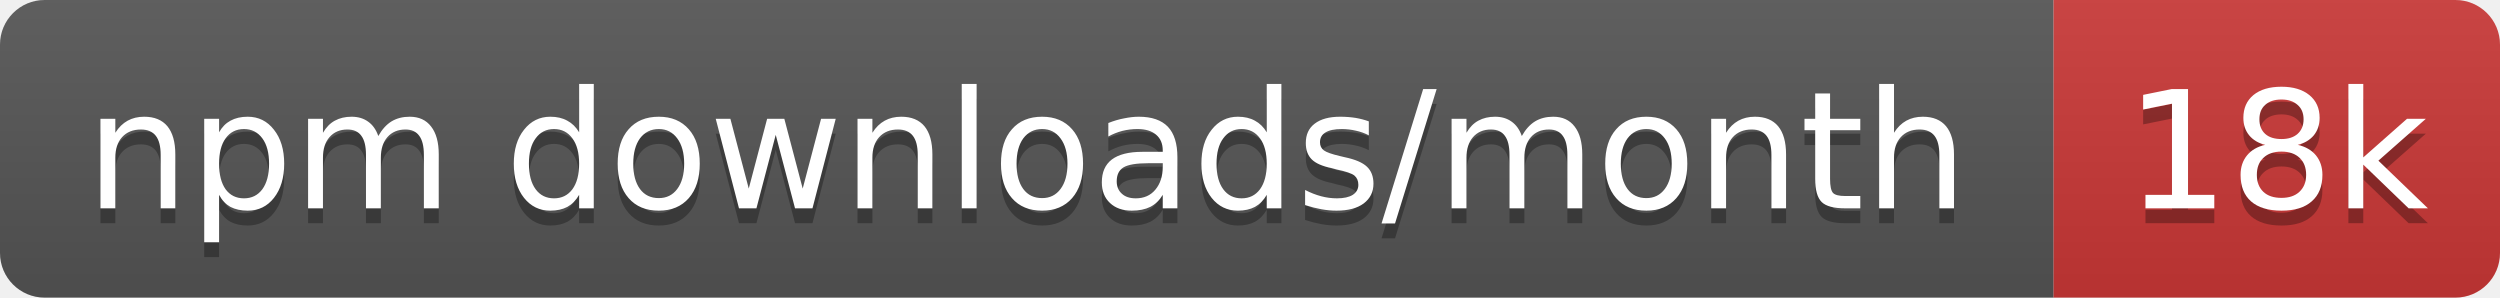
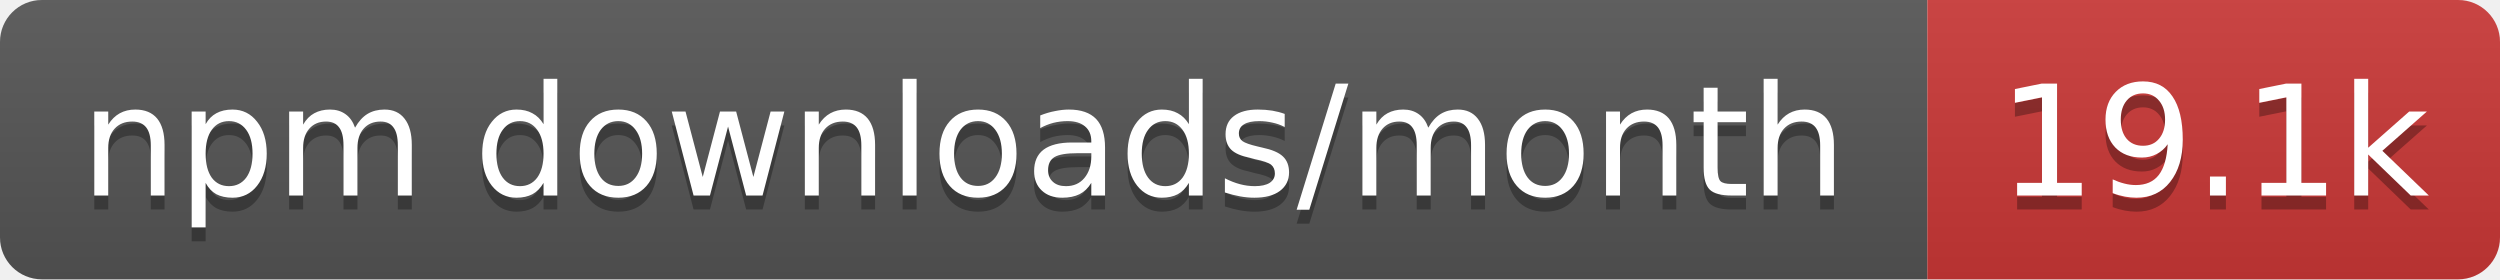
- <svg xmlns="http://www.w3.org/2000/svg" width="168" height="20" role="img" aria-label="npm downloads/month: 18k">
+ <svg xmlns="http://www.w3.org/2000/svg" width="179" height="20" role="img" aria-label="npm downloads/month: 19.1k">
  <linearGradient id="s" x2="0" y2="100%">
    <stop offset="0" stop-color="#bbb" stop-opacity=".1" />
    <stop offset="1" stop-opacity=".1" />
  </linearGradient>
  <clipPath id="r">
-     <rect width="168" height="20" rx="3" fill="#fff" />
+     <rect width="179" height="20" rx="3" fill="#fff" />
  </clipPath>
  <g clip-path="url(#r)">
    <rect width="138" height="20" fill="#555" />
-     <rect x="138" width="30" height="20" fill="#cb3837" />
-     <rect width="168" height="20" fill="url(#s)" />
+     <rect x="138" width="41" height="20" fill="#cb3837" />
+     <rect width="179" height="20" fill="url(#s)" />
  </g>
  <g fill="#fff" text-anchor="middle" font-family="Verdana,Geneva,DejaVu Sans,sans-serif" text-rendering="geometricPrecision" font-size="11">
    <text aria-hidden="true" x="69" y="15" fill="#010101" fill-opacity=".3" textLength="127.5">npm downloads/month</text>
-     <text aria-hidden="true" x="153" y="15" fill="#010101" fill-opacity=".3" textLength="20.4">18k</text>
+     <text aria-hidden="true" x="158.5" y="15" fill="#010101" fill-opacity=".3" textLength="31.4">19.1k</text>
    <text x="69" y="14" textLength="127.5">npm downloads/month</text>
-     <text x="153" y="14" textLength="20.4">18k</text>
+     <text x="158.5" y="14" textLength="31.4">19.1k</text>
  </g>
</svg>
